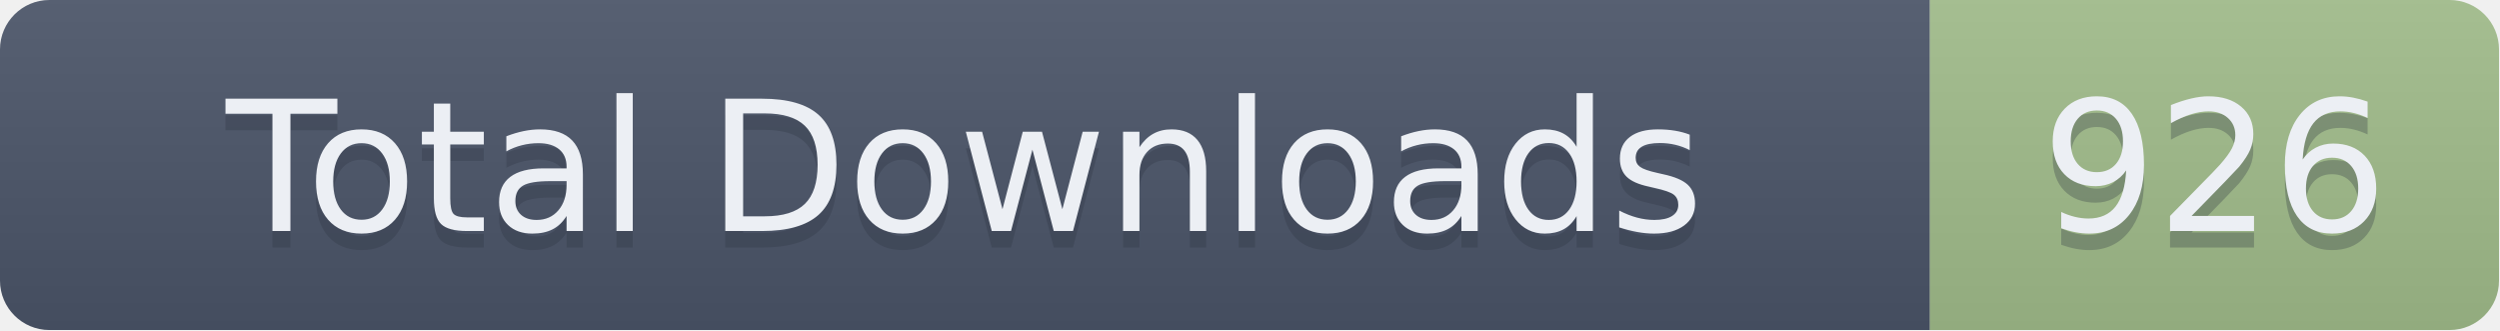
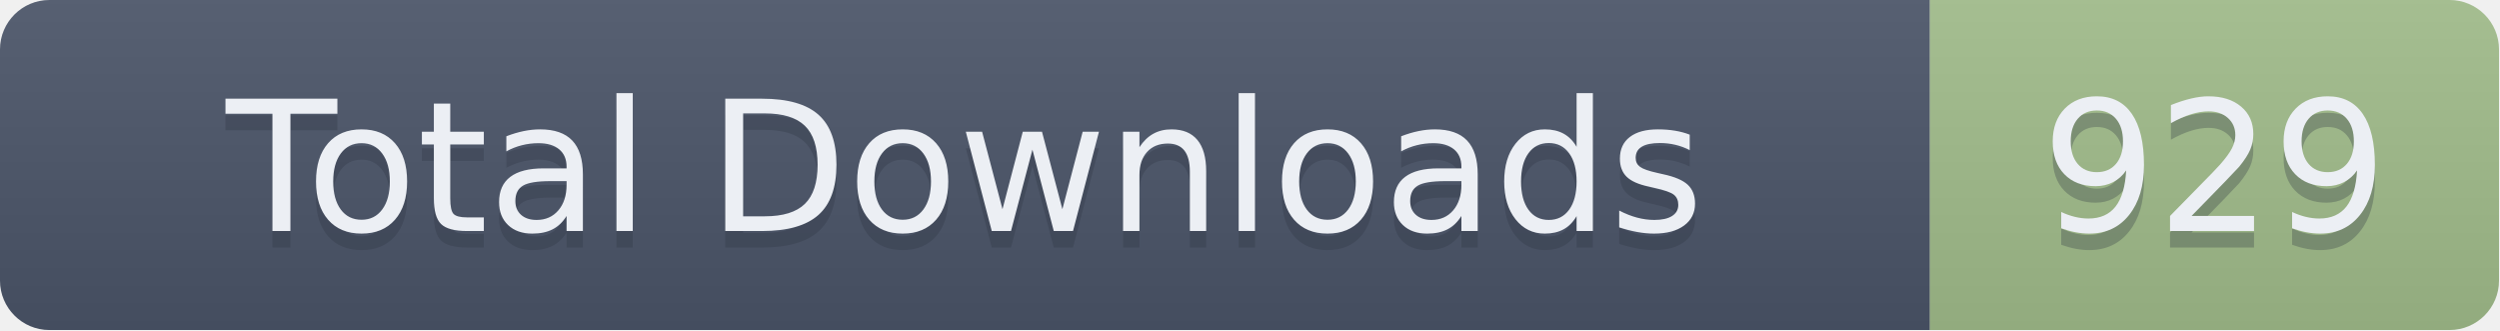
- <svg xmlns="http://www.w3.org/2000/svg" width="151.5" height="20" role="img" aria-label="Total Downloads: 926">
+ <svg xmlns="http://www.w3.org/2000/svg" width="151.5" height="20" role="img" aria-label="Total Downloads: 929">
  <linearGradient id="s" x2="0" y2="100%">
    <stop offset="0" stop-color="#bbb" stop-opacity=".1" />
    <stop offset="1" stop-opacity=".1" />
  </linearGradient>
  <clipPath id="r">
    <rect width="151.5" height="20" rx="3" fill="#fff" />
  </clipPath>
  <g clip-path="url(#r)">
    <rect width="117" height="20" fill="#4C566A" />
    <rect x="117" width="34.5" height="20" fill="#A3BE8C" />
    <rect width="151.5" height="20" fill="url(#s)" />
  </g>
  <g fill="#ECEFF4" text-anchor="middle" font-family="Verdana,Geneva,DejaVu Sans,sans-serif" text-rendering="geometricPrecision" font-size="110">
    <text aria-hidden="true" x="585" y="150" fill="#2E3440" fill-opacity=".3" transform="scale(.1)" textLength="1070">Total Downloads</text>
    <text x="585" y="140" transform="scale(.1)" textLength="1070">Total Downloads</text>
-     <text aria-hidden="true" x="1342.5" y="150" fill="#2E3440" fill-opacity=".3" transform="scale(.1)" textLength="245">926</text>
-     <text x="1342.5" y="140" transform="scale(.1)" textLength="245">926</text>
+     <text aria-hidden="true" x="1342.5" y="150" fill="#2E3440" fill-opacity=".3" transform="scale(.1)" textLength="245">929</text>
+     <text x="1342.5" y="140" transform="scale(.1)" textLength="245">929</text>
  </g>
</svg>
